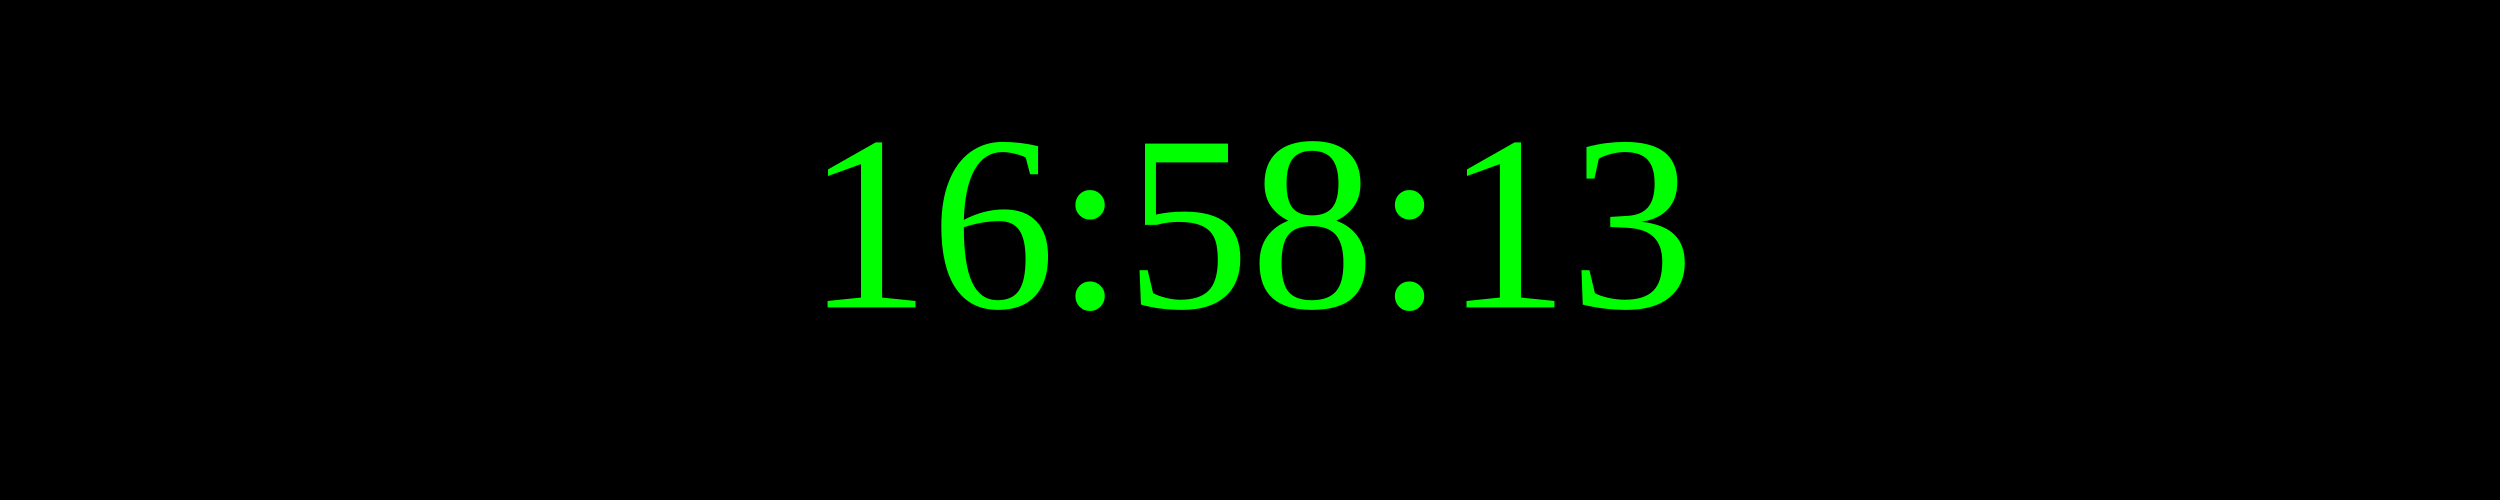
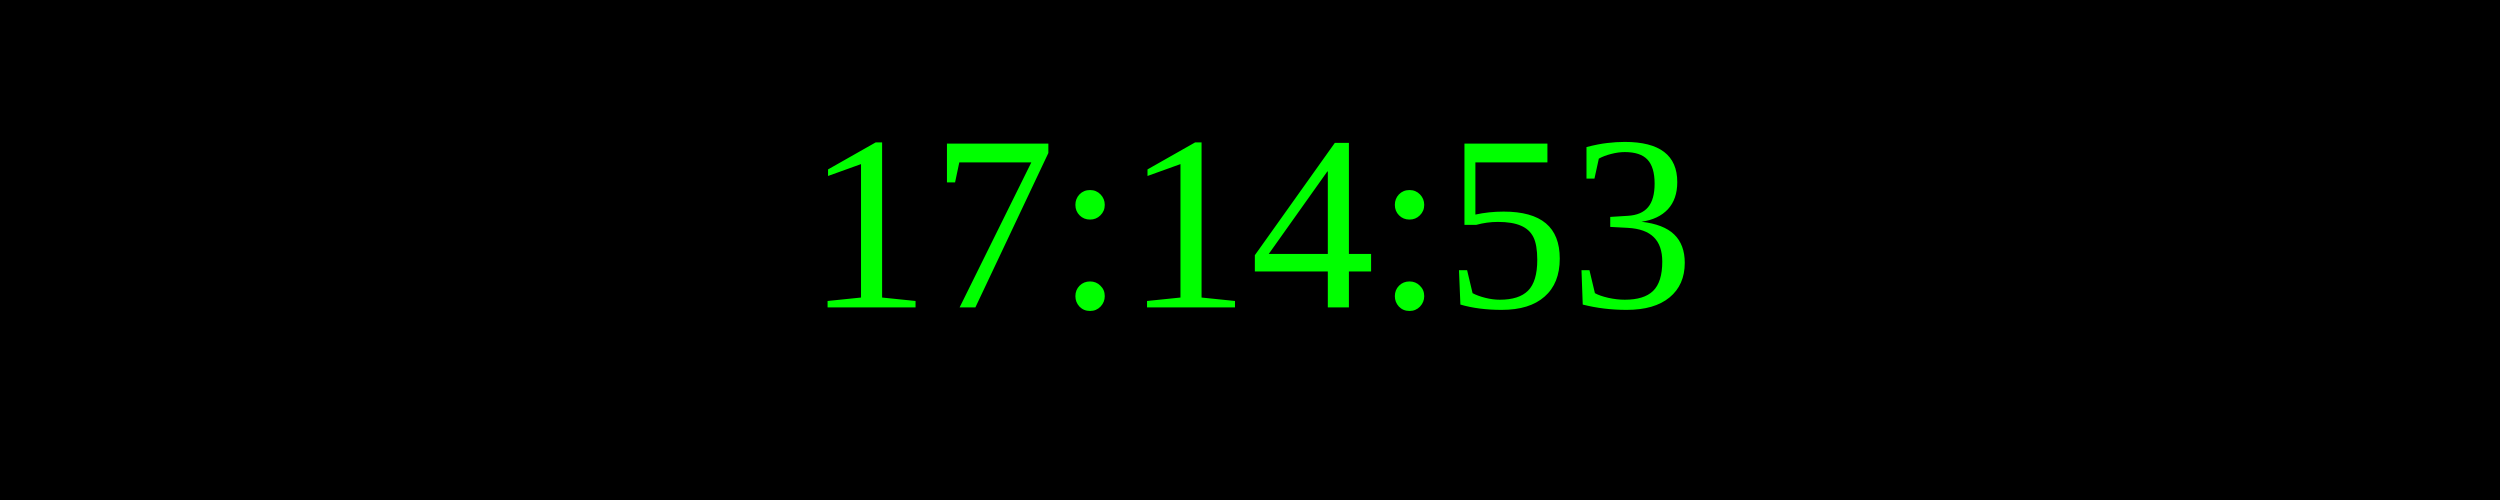
<svg xmlns="http://www.w3.org/2000/svg" width="250" height="50">
  <rect width="100%" height="100%" fill="black" />
  <text x="50%" y="50%" font-size="25" fill="lime" text-anchor="middle" dominant-baseline="middle">
- 16:58:13
+ 17:14:53
</text>
</svg>
